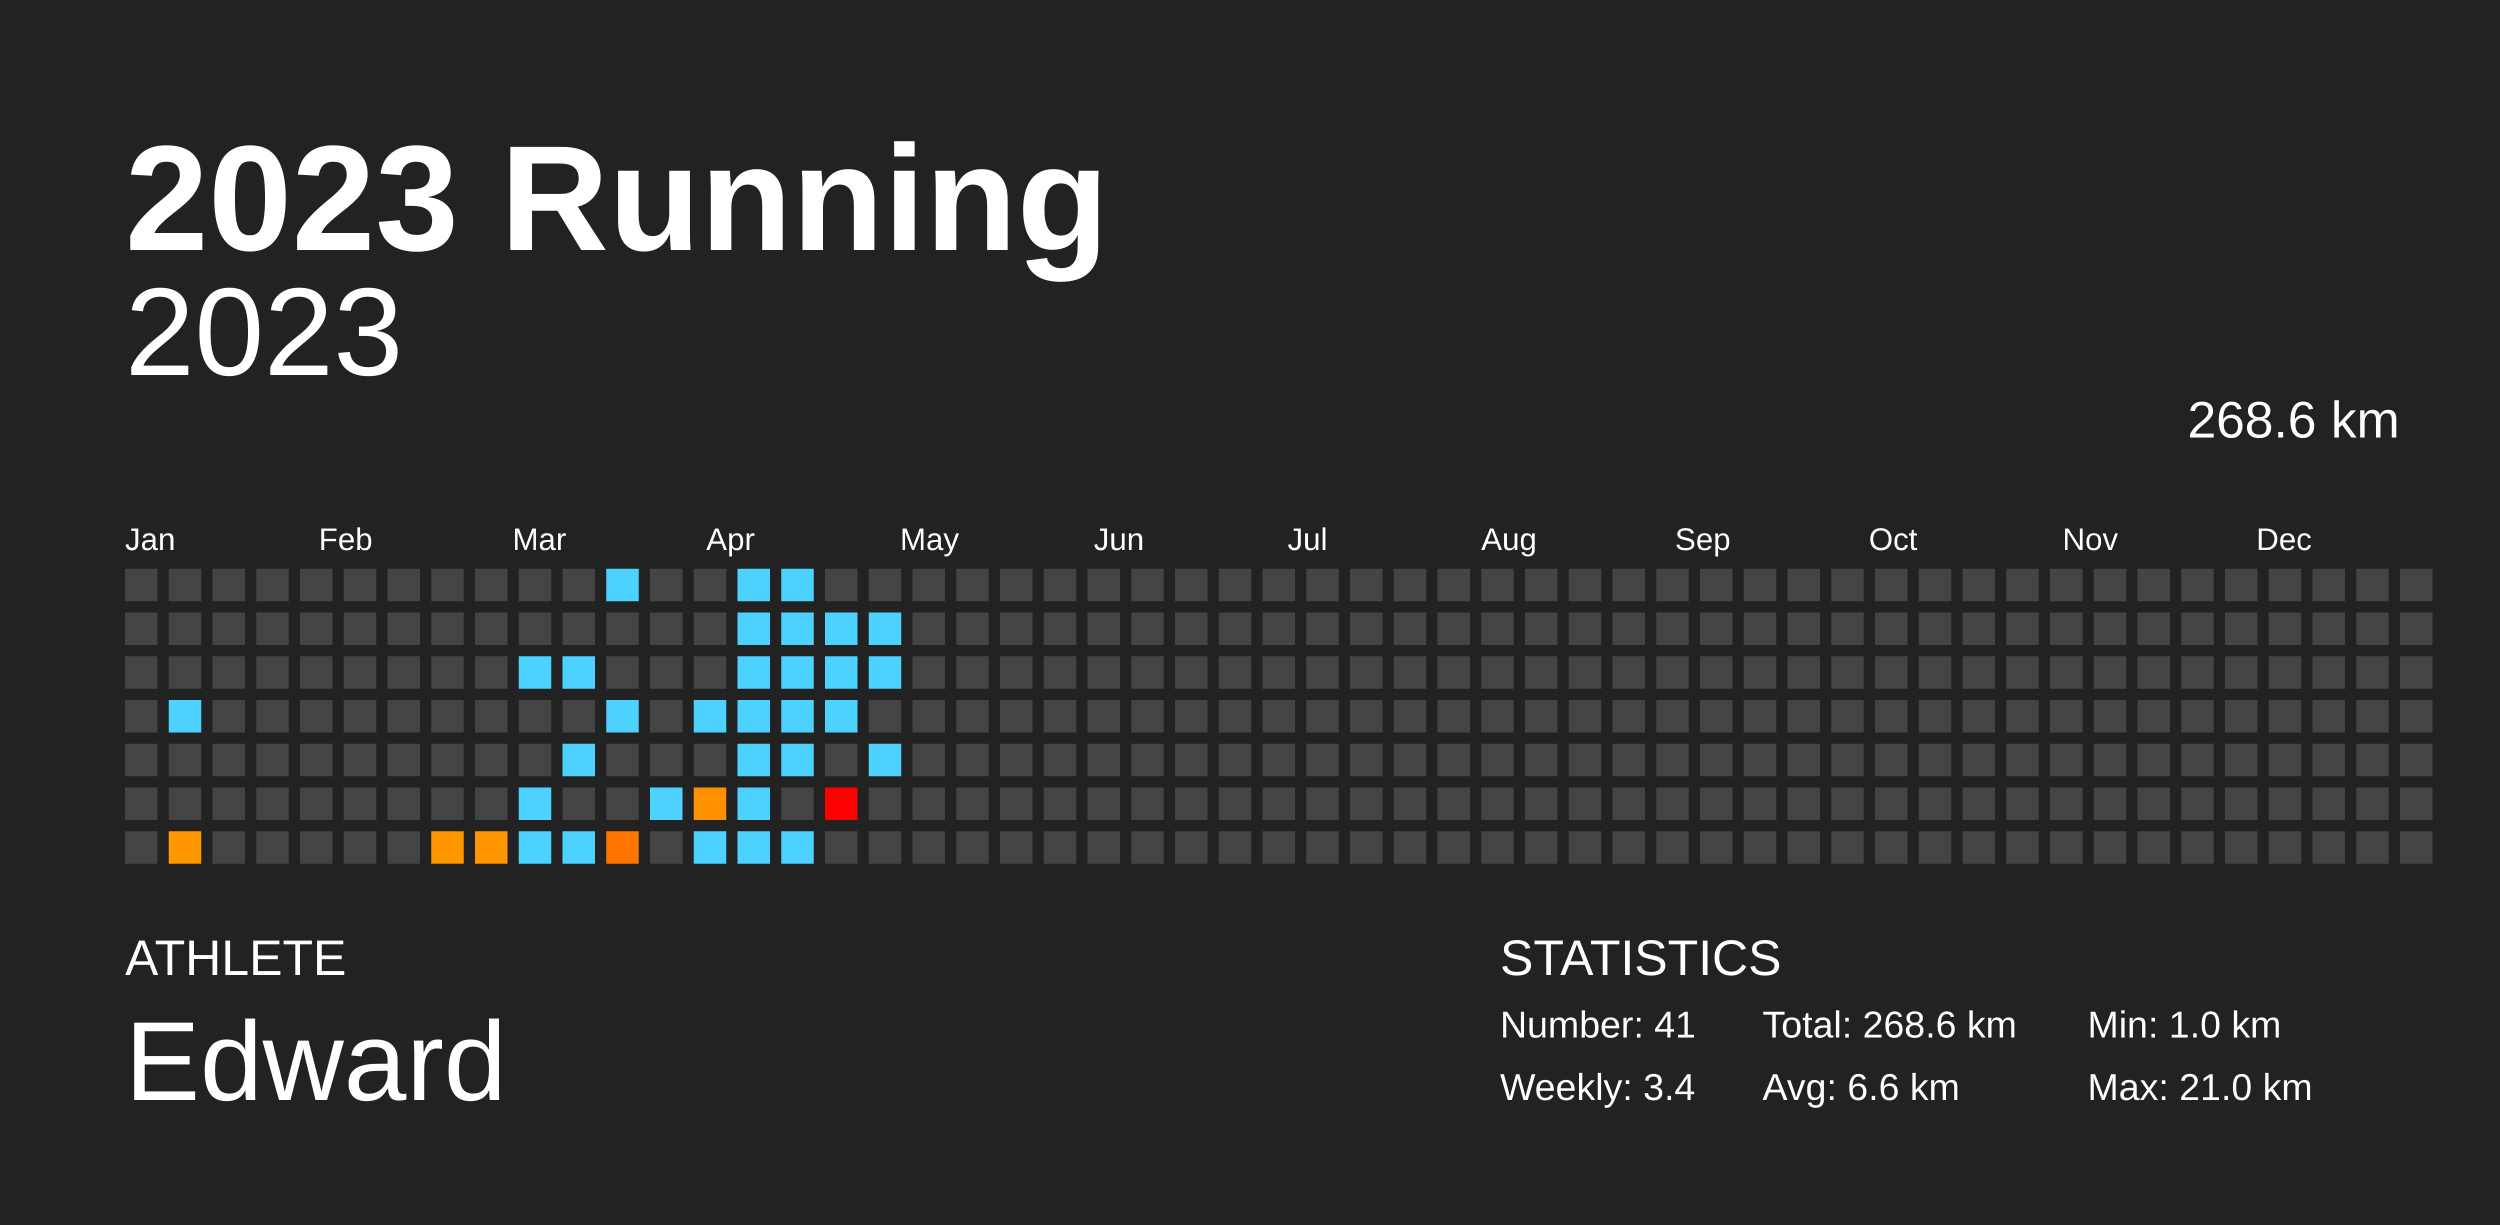
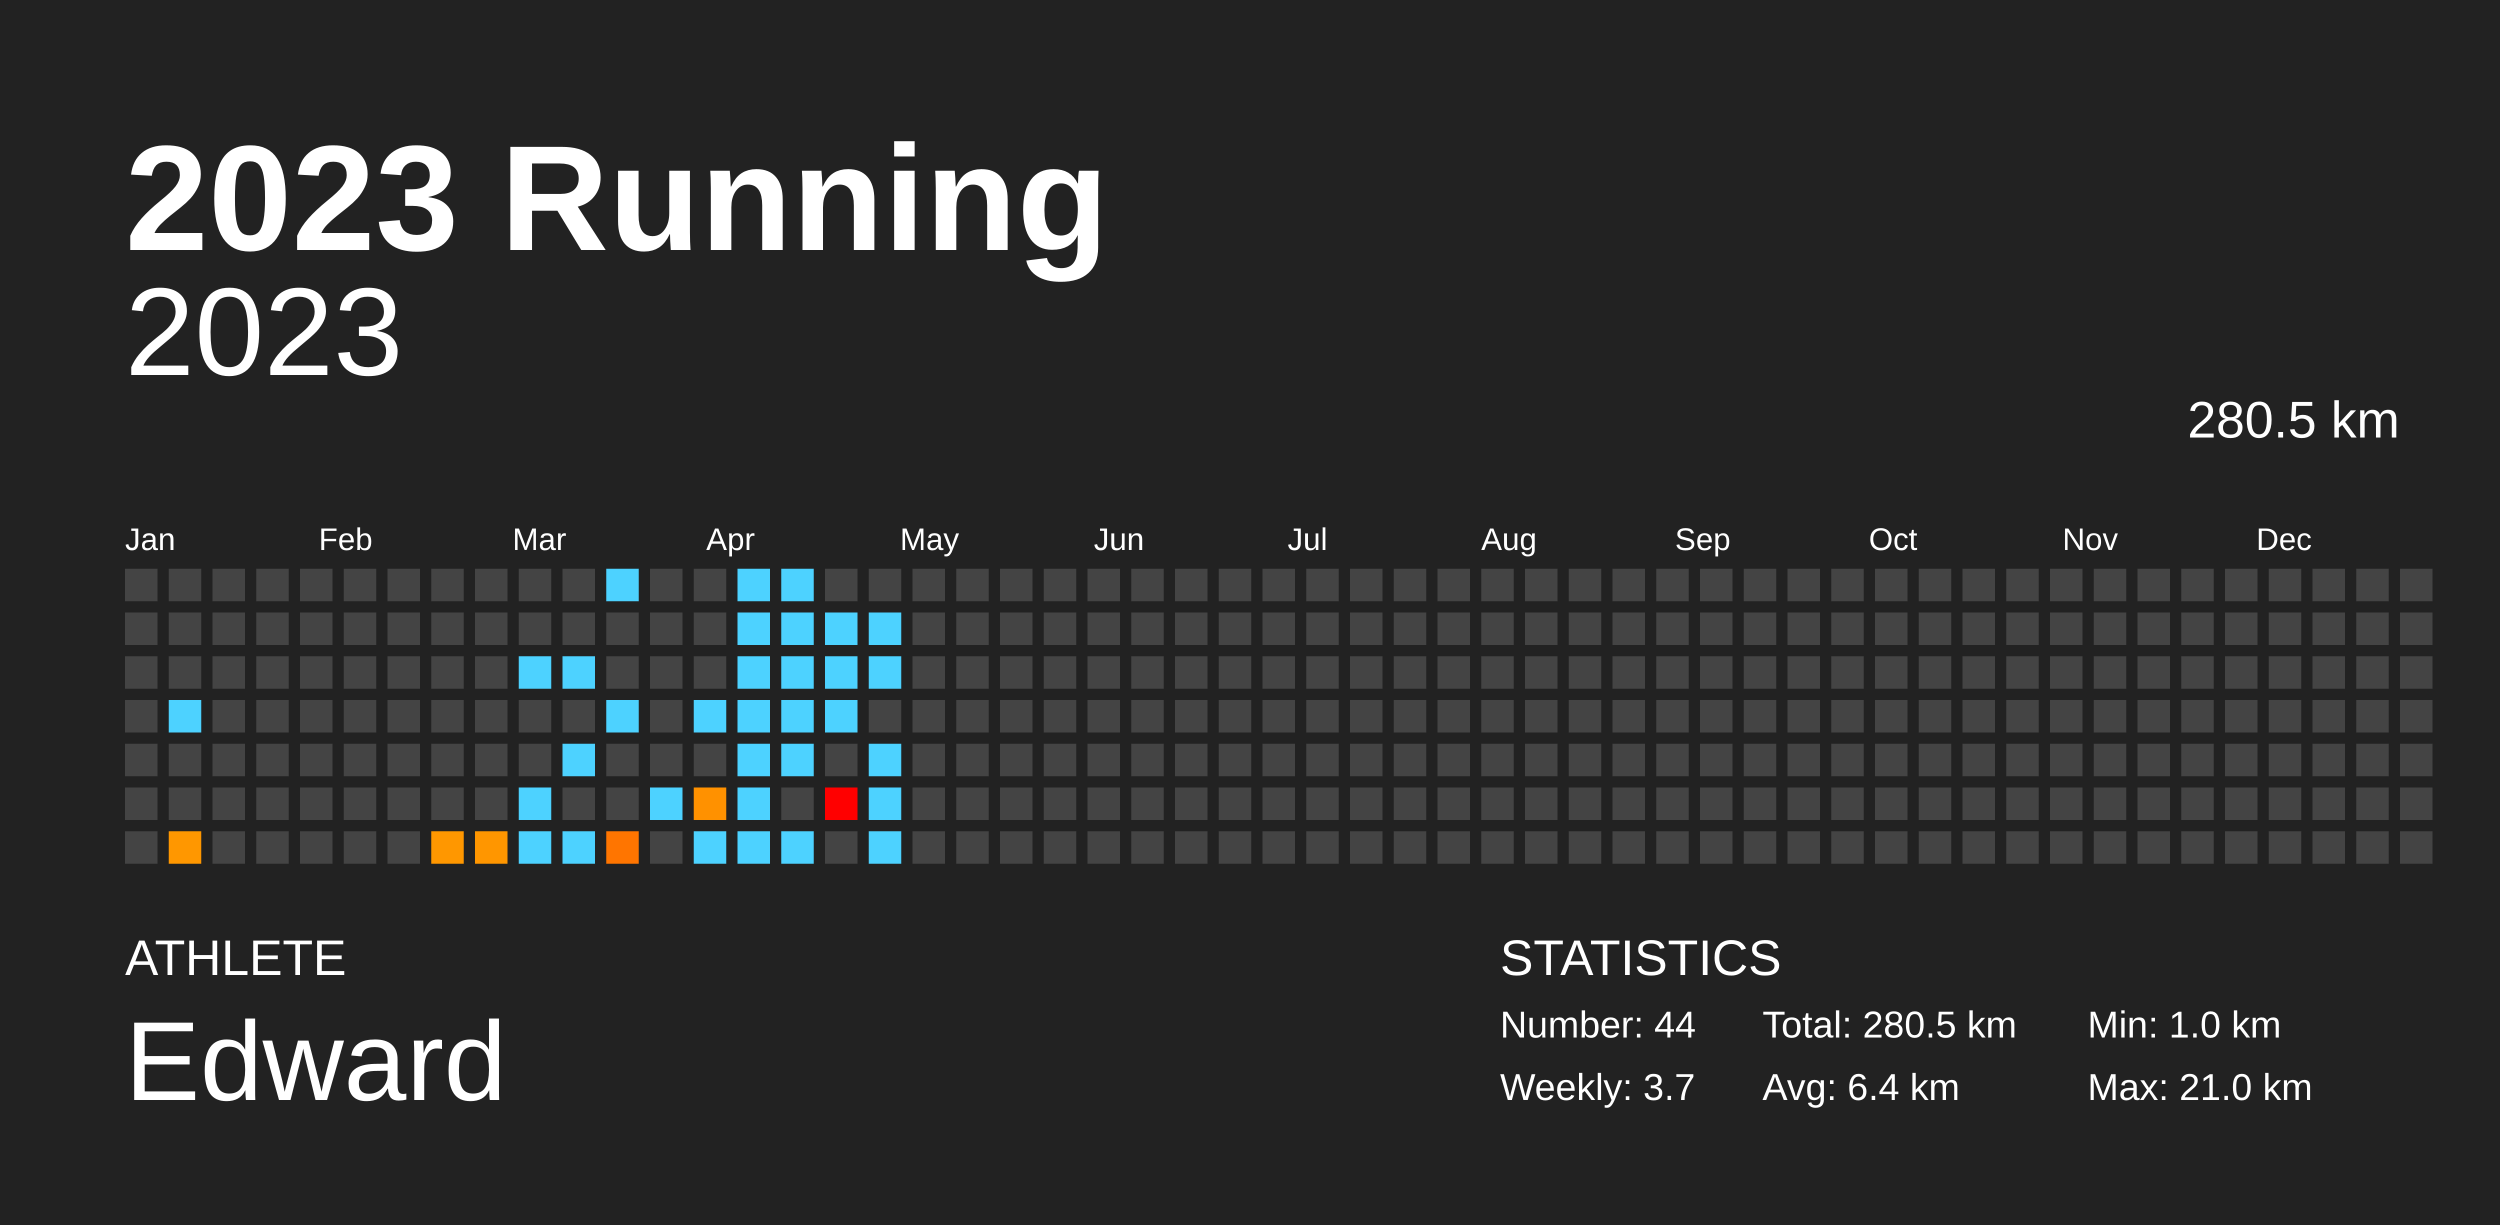
<svg xmlns="http://www.w3.org/2000/svg" baseProfile="full" height="98mm" version="1.1" viewBox="0,0,200,98" width="200mm">
  <defs />
  <rect fill="#222222" height="98" width="200" x="0" y="0" />
  <text fill="#FFFFFF" style="font-size:12px; font-family:Arial; font-weight:bold;" x="10" y="20">2023 Running</text>
  <text fill="#FFFFFF" style="font-size:4px; font-family:Arial" x="10" y="78">ATHLETE</text>
  <text fill="#FFFFFF" style="font-size:9px; font-family:Arial" x="10" y="88">Edward</text>
  <text fill="#FFFFFF" style="font-size:4px; font-family:Arial" x="120" y="78">STATISTICS</text>
-   <text fill="#FFFFFF" style="font-size:3px; font-family:Arial" x="120" y="83">Number: 41</text>
-   <text fill="#FFFFFF" style="font-size:3px; font-family:Arial" x="120" y="88">Weekly: 3.4</text>
-   <text fill="#FFFFFF" style="font-size:3px; font-family:Arial" x="141" y="83">Total: 268.6 km</text>
-   <text fill="#FFFFFF" style="font-size:3px; font-family:Arial" x="141" y="88">Avg: 6.6 km</text>
+   <text fill="#FFFFFF" style="font-size:3px; font-family:Arial" x="120" y="83">Number: 44</text>
+   <text fill="#FFFFFF" style="font-size:3px; font-family:Arial" x="120" y="88">Weekly: 3.7</text>
+   <text fill="#FFFFFF" style="font-size:3px; font-family:Arial" x="141" y="83">Total: 280.5 km</text>
+   <text fill="#FFFFFF" style="font-size:3px; font-family:Arial" x="141" y="88">Avg: 6.4 km</text>
  <text fill="#FFFFFF" style="font-size:3px; font-family:Arial" x="167" y="83">Min: 1.0 km</text>
  <text fill="#FFFFFF" style="font-size:3px; font-family:Arial" x="167" y="88">Max: 21.0 km</text>
  <text alignment-baseline="hanging" fill="#FFFFFF" style="font-size:10.0px; font-family:Arial;" x="10" y="30">2023</text>
-   <text alignment-baseline="hanging" fill="#FFFFFF" style="font-size:4.125px; font-family:Arial;" x="175" y="35">268.6 km</text>
+   <text alignment-baseline="hanging" fill="#FFFFFF" style="font-size:4.125px; font-family:Arial;" x="175" y="35">280.5 km</text>
  <text fill="#FFFFFF" style="font-size:2.5px; font-family:Arial" x="10.0" y="44">Jan</text>
  <text fill="#FFFFFF" style="font-size:2.5px; font-family:Arial" x="25.5" y="44">Feb</text>
  <text fill="#FFFFFF" style="font-size:2.5px; font-family:Arial" x="41.0" y="44">Mar</text>
  <text fill="#FFFFFF" style="font-size:2.5px; font-family:Arial" x="56.5" y="44">Apr</text>
  <text fill="#FFFFFF" style="font-size:2.5px; font-family:Arial" x="72.0" y="44">May</text>
  <text fill="#FFFFFF" style="font-size:2.5px; font-family:Arial" x="87.5" y="44">Jun</text>
  <text fill="#FFFFFF" style="font-size:2.5px; font-family:Arial" x="103.0" y="44">Jul</text>
  <text fill="#FFFFFF" style="font-size:2.5px; font-family:Arial" x="118.5" y="44">Aug</text>
  <text fill="#FFFFFF" style="font-size:2.5px; font-family:Arial" x="134.0" y="44">Sep</text>
  <text fill="#FFFFFF" style="font-size:2.5px; font-family:Arial" x="149.5" y="44">Oct</text>
  <text fill="#FFFFFF" style="font-size:2.5px; font-family:Arial" x="165.0" y="44">Nov</text>
  <text fill="#FFFFFF" style="font-size:2.5px; font-family:Arial" x="180.5" y="44">Dec</text>
  <rect fill="#444444" height="2.6" width="2.6" x="10.0" y="45.5" />
  <rect fill="#444444" height="2.6" width="2.6" x="10.0" y="49.0" />
  <rect fill="#444444" height="2.6" width="2.6" x="10.0" y="52.5" />
  <rect fill="#444444" height="2.6" width="2.6" x="10.0" y="56.0" />
  <rect fill="#444444" height="2.6" width="2.6" x="10.0" y="59.5" />
  <rect fill="#444444" height="2.6" width="2.6" x="10.0" y="63.0" />
  <rect fill="#444444" height="2.6" width="2.6" x="10.0" y="66.5" />
  <rect fill="#444444" height="2.6" width="2.6" x="13.5" y="45.5" />
  <rect fill="#444444" height="2.6" width="2.6" x="13.5" y="49.0" />
  <rect fill="#444444" height="2.6" width="2.6" x="13.5" y="52.5" />
  <rect fill="#4dd2ff" height="2.6" width="2.6" x="13.5" y="56.0" />
  <rect fill="#444444" height="2.6" width="2.6" x="13.5" y="59.5" />
  <rect fill="#444444" height="2.6" width="2.6" x="13.5" y="63.0" />
  <rect fill="#ff9700" height="2.6" width="2.6" x="13.5" y="66.5" />
  <rect fill="#444444" height="2.6" width="2.6" x="17.0" y="45.5" />
  <rect fill="#444444" height="2.6" width="2.6" x="17.0" y="49.0" />
  <rect fill="#444444" height="2.6" width="2.6" x="17.0" y="52.5" />
  <rect fill="#444444" height="2.6" width="2.6" x="17.0" y="56.0" />
  <rect fill="#444444" height="2.6" width="2.6" x="17.0" y="59.5" />
  <rect fill="#444444" height="2.6" width="2.6" x="17.0" y="63.0" />
  <rect fill="#444444" height="2.6" width="2.6" x="17.0" y="66.5" />
  <rect fill="#444444" height="2.6" width="2.6" x="20.5" y="45.5" />
  <rect fill="#444444" height="2.6" width="2.6" x="20.5" y="49.0" />
  <rect fill="#444444" height="2.6" width="2.6" x="20.5" y="52.5" />
  <rect fill="#444444" height="2.6" width="2.6" x="20.5" y="56.0" />
  <rect fill="#444444" height="2.6" width="2.6" x="20.5" y="59.5" />
  <rect fill="#444444" height="2.6" width="2.6" x="20.5" y="63.0" />
  <rect fill="#444444" height="2.6" width="2.6" x="20.5" y="66.5" />
  <rect fill="#444444" height="2.6" width="2.6" x="24.0" y="45.5" />
  <rect fill="#444444" height="2.6" width="2.6" x="24.0" y="49.0" />
  <rect fill="#444444" height="2.6" width="2.6" x="24.0" y="52.5" />
  <rect fill="#444444" height="2.6" width="2.6" x="24.0" y="56.0" />
  <rect fill="#444444" height="2.6" width="2.6" x="24.0" y="59.5" />
  <rect fill="#444444" height="2.6" width="2.6" x="24.0" y="63.0" />
  <rect fill="#444444" height="2.6" width="2.6" x="24.0" y="66.5" />
  <rect fill="#444444" height="2.6" width="2.6" x="27.5" y="45.5" />
  <rect fill="#444444" height="2.6" width="2.6" x="27.5" y="49.0" />
  <rect fill="#444444" height="2.6" width="2.6" x="27.5" y="52.5" />
  <rect fill="#444444" height="2.6" width="2.6" x="27.5" y="56.0" />
  <rect fill="#444444" height="2.6" width="2.6" x="27.5" y="59.5" />
  <rect fill="#444444" height="2.6" width="2.6" x="27.5" y="63.0" />
  <rect fill="#444444" height="2.6" width="2.6" x="27.5" y="66.5" />
  <rect fill="#444444" height="2.6" width="2.6" x="31.0" y="45.5" />
  <rect fill="#444444" height="2.6" width="2.6" x="31.0" y="49.0" />
  <rect fill="#444444" height="2.6" width="2.6" x="31.0" y="52.5" />
  <rect fill="#444444" height="2.6" width="2.6" x="31.0" y="56.0" />
  <rect fill="#444444" height="2.6" width="2.6" x="31.0" y="59.5" />
  <rect fill="#444444" height="2.6" width="2.6" x="31.0" y="63.0" />
  <rect fill="#444444" height="2.6" width="2.6" x="31.0" y="66.5" />
  <rect fill="#444444" height="2.6" width="2.6" x="34.5" y="45.5" />
  <rect fill="#444444" height="2.6" width="2.6" x="34.5" y="49.0" />
  <rect fill="#444444" height="2.6" width="2.6" x="34.5" y="52.5" />
  <rect fill="#444444" height="2.6" width="2.6" x="34.5" y="56.0" />
  <rect fill="#444444" height="2.6" width="2.6" x="34.5" y="59.5" />
  <rect fill="#444444" height="2.6" width="2.6" x="34.5" y="63.0" />
  <rect fill="#ff9700" height="2.6" width="2.6" x="34.5" y="66.5" />
  <rect fill="#444444" height="2.6" width="2.6" x="38.0" y="45.5" />
  <rect fill="#444444" height="2.6" width="2.6" x="38.0" y="49.0" />
  <rect fill="#444444" height="2.6" width="2.6" x="38.0" y="52.5" />
  <rect fill="#444444" height="2.6" width="2.6" x="38.0" y="56.0" />
  <rect fill="#444444" height="2.6" width="2.6" x="38.0" y="59.5" />
  <rect fill="#444444" height="2.6" width="2.6" x="38.0" y="63.0" />
  <rect fill="#ff9600" height="2.6" width="2.6" x="38.0" y="66.5" />
  <rect fill="#444444" height="2.6" width="2.6" x="41.5" y="45.5" />
  <rect fill="#444444" height="2.6" width="2.6" x="41.5" y="49.0" />
  <rect fill="#4dd2ff" height="2.6" width="2.6" x="41.5" y="52.5" />
  <rect fill="#444444" height="2.6" width="2.6" x="41.5" y="56.0" />
  <rect fill="#444444" height="2.6" width="2.6" x="41.5" y="59.5" />
  <rect fill="#4dd2ff" height="2.6" width="2.6" x="41.5" y="63.0" />
  <rect fill="#4dd2ff" height="2.6" width="2.6" x="41.5" y="66.5" />
  <rect fill="#444444" height="2.6" width="2.6" x="45.0" y="45.5" />
  <rect fill="#444444" height="2.6" width="2.6" x="45.0" y="49.0" />
  <rect fill="#4dd2ff" height="2.6" width="2.6" x="45.0" y="52.5" />
  <rect fill="#444444" height="2.6" width="2.6" x="45.0" y="56.0" />
  <rect fill="#4dd2ff" height="2.6" width="2.6" x="45.0" y="59.5" />
  <rect fill="#444444" height="2.6" width="2.6" x="45.0" y="63.0" />
  <rect fill="#4dd2ff" height="2.6" width="2.6" x="45.0" y="66.5" />
  <rect fill="#4dd2ff" height="2.6" width="2.6" x="48.5" y="45.5" />
  <rect fill="#444444" height="2.6" width="2.6" x="48.5" y="49.0" />
  <rect fill="#444444" height="2.6" width="2.6" x="48.5" y="52.5" />
  <rect fill="#4dd2ff" height="2.6" width="2.6" x="48.5" y="56.0" />
  <rect fill="#444444" height="2.6" width="2.6" x="48.5" y="59.5" />
  <rect fill="#444444" height="2.6" width="2.6" x="48.5" y="63.0" />
  <rect fill="#ff7500" height="2.6" width="2.6" x="48.5" y="66.5" />
  <rect fill="#444444" height="2.6" width="2.6" x="52.0" y="45.5" />
  <rect fill="#444444" height="2.6" width="2.6" x="52.0" y="49.0" />
  <rect fill="#444444" height="2.6" width="2.6" x="52.0" y="52.5" />
  <rect fill="#444444" height="2.6" width="2.6" x="52.0" y="56.0" />
  <rect fill="#444444" height="2.6" width="2.6" x="52.0" y="59.5" />
  <rect fill="#4dd2ff" height="2.6" width="2.6" x="52.0" y="63.0" />
  <rect fill="#444444" height="2.6" width="2.6" x="52.0" y="66.5" />
  <rect fill="#444444" height="2.6" width="2.6" x="55.5" y="45.5" />
  <rect fill="#444444" height="2.6" width="2.6" x="55.5" y="49.0" />
  <rect fill="#444444" height="2.6" width="2.6" x="55.5" y="52.5" />
  <rect fill="#4dd2ff" height="2.6" width="2.6" x="55.5" y="56.0" />
  <rect fill="#444444" height="2.6" width="2.6" x="55.5" y="59.5" />
  <rect fill="#ff9100" height="2.6" width="2.6" x="55.5" y="63.0" />
  <rect fill="#4dd2ff" height="2.6" width="2.6" x="55.5" y="66.5" />
  <rect fill="#4dd2ff" height="2.6" width="2.6" x="59.0" y="45.5" />
  <rect fill="#4dd2ff" height="2.6" width="2.6" x="59.0" y="49.0" />
  <rect fill="#4dd2ff" height="2.6" width="2.6" x="59.0" y="52.5" />
  <rect fill="#4dd2ff" height="2.6" width="2.6" x="59.0" y="56.0" />
  <rect fill="#4dd2ff" height="2.6" width="2.6" x="59.0" y="59.5" />
  <rect fill="#4dd2ff" height="2.6" width="2.6" x="59.0" y="63.0" />
  <rect fill="#4dd2ff" height="2.6" width="2.6" x="59.0" y="66.5" />
  <rect fill="#4dd2ff" height="2.6" width="2.6" x="62.5" y="45.5" />
  <rect fill="#4dd2ff" height="2.6" width="2.6" x="62.5" y="49.0" />
  <rect fill="#4dd2ff" height="2.6" width="2.6" x="62.5" y="52.5" />
  <rect fill="#4dd2ff" height="2.6" width="2.6" x="62.5" y="56.0" />
  <rect fill="#4dd2ff" height="2.6" width="2.6" x="62.5" y="59.5" />
  <rect fill="#444444" height="2.6" width="2.6" x="62.5" y="63.0" />
  <rect fill="#4dd2ff" height="2.6" width="2.6" x="62.5" y="66.5" />
  <rect fill="#444444" height="2.6" width="2.6" x="66.0" y="45.5" />
  <rect fill="#4dd2ff" height="2.6" width="2.6" x="66.0" y="49.0" />
  <rect fill="#4dd2ff" height="2.6" width="2.6" x="66.0" y="52.5" />
  <rect fill="#4dd2ff" height="2.6" width="2.6" x="66.0" y="56.0" />
  <rect fill="#444444" height="2.6" width="2.6" x="66.0" y="59.5" />
  <rect fill="red" height="2.6" width="2.6" x="66.0" y="63.0" />
  <rect fill="#444444" height="2.6" width="2.6" x="66.0" y="66.5" />
  <rect fill="#444444" height="2.6" width="2.6" x="69.5" y="45.5" />
  <rect fill="#4dd2ff" height="2.6" width="2.6" x="69.5" y="49.0" />
  <rect fill="#4dd2ff" height="2.6" width="2.6" x="69.5" y="52.5" />
  <rect fill="#444444" height="2.6" width="2.6" x="69.5" y="56.0" />
  <rect fill="#4dd2ff" height="2.6" width="2.6" x="69.5" y="59.5" />
-   <rect fill="#444444" height="2.6" width="2.6" x="69.5" y="63.0" />
-   <rect fill="#444444" height="2.6" width="2.6" x="69.5" y="66.5" />
+   <rect fill="#4dd2ff" height="2.6" width="2.6" x="69.5" y="63.0" />
+   <rect fill="#4dd2ff" height="2.6" width="2.6" x="69.5" y="66.5" />
  <rect fill="#444444" height="2.6" width="2.6" x="73.0" y="45.5" />
  <rect fill="#444444" height="2.6" width="2.6" x="73.0" y="49.0" />
  <rect fill="#444444" height="2.6" width="2.6" x="73.0" y="52.5" />
  <rect fill="#444444" height="2.6" width="2.6" x="73.0" y="56.0" />
  <rect fill="#444444" height="2.6" width="2.6" x="73.0" y="59.5" />
  <rect fill="#444444" height="2.6" width="2.6" x="73.0" y="63.0" />
  <rect fill="#444444" height="2.6" width="2.6" x="73.0" y="66.5" />
  <rect fill="#444444" height="2.6" width="2.6" x="76.5" y="45.5" />
  <rect fill="#444444" height="2.6" width="2.6" x="76.5" y="49.0" />
  <rect fill="#444444" height="2.6" width="2.6" x="76.5" y="52.5" />
  <rect fill="#444444" height="2.6" width="2.6" x="76.5" y="56.0" />
  <rect fill="#444444" height="2.6" width="2.6" x="76.5" y="59.5" />
  <rect fill="#444444" height="2.6" width="2.6" x="76.5" y="63.0" />
  <rect fill="#444444" height="2.6" width="2.6" x="76.5" y="66.5" />
  <rect fill="#444444" height="2.6" width="2.6" x="80.0" y="45.5" />
  <rect fill="#444444" height="2.6" width="2.6" x="80.0" y="49.0" />
  <rect fill="#444444" height="2.6" width="2.6" x="80.0" y="52.5" />
  <rect fill="#444444" height="2.6" width="2.6" x="80.0" y="56.0" />
  <rect fill="#444444" height="2.6" width="2.6" x="80.0" y="59.5" />
  <rect fill="#444444" height="2.6" width="2.6" x="80.0" y="63.0" />
  <rect fill="#444444" height="2.6" width="2.6" x="80.0" y="66.5" />
  <rect fill="#444444" height="2.6" width="2.6" x="83.5" y="45.5" />
  <rect fill="#444444" height="2.6" width="2.6" x="83.5" y="49.0" />
  <rect fill="#444444" height="2.6" width="2.6" x="83.5" y="52.5" />
  <rect fill="#444444" height="2.6" width="2.6" x="83.5" y="56.0" />
  <rect fill="#444444" height="2.6" width="2.6" x="83.5" y="59.5" />
  <rect fill="#444444" height="2.6" width="2.6" x="83.5" y="63.0" />
  <rect fill="#444444" height="2.6" width="2.6" x="83.5" y="66.5" />
  <rect fill="#444444" height="2.6" width="2.6" x="87.0" y="45.5" />
  <rect fill="#444444" height="2.6" width="2.6" x="87.0" y="49.0" />
  <rect fill="#444444" height="2.6" width="2.6" x="87.0" y="52.5" />
  <rect fill="#444444" height="2.6" width="2.6" x="87.0" y="56.0" />
  <rect fill="#444444" height="2.6" width="2.6" x="87.0" y="59.5" />
  <rect fill="#444444" height="2.6" width="2.6" x="87.0" y="63.0" />
  <rect fill="#444444" height="2.6" width="2.6" x="87.0" y="66.5" />
  <rect fill="#444444" height="2.6" width="2.6" x="90.5" y="45.5" />
  <rect fill="#444444" height="2.6" width="2.6" x="90.5" y="49.0" />
  <rect fill="#444444" height="2.6" width="2.6" x="90.5" y="52.5" />
  <rect fill="#444444" height="2.6" width="2.6" x="90.5" y="56.0" />
  <rect fill="#444444" height="2.6" width="2.6" x="90.5" y="59.5" />
  <rect fill="#444444" height="2.6" width="2.6" x="90.5" y="63.0" />
  <rect fill="#444444" height="2.6" width="2.6" x="90.5" y="66.5" />
  <rect fill="#444444" height="2.6" width="2.6" x="94.0" y="45.5" />
  <rect fill="#444444" height="2.6" width="2.6" x="94.0" y="49.0" />
  <rect fill="#444444" height="2.6" width="2.6" x="94.0" y="52.5" />
  <rect fill="#444444" height="2.6" width="2.6" x="94.0" y="56.0" />
  <rect fill="#444444" height="2.6" width="2.6" x="94.0" y="59.5" />
  <rect fill="#444444" height="2.6" width="2.6" x="94.0" y="63.0" />
  <rect fill="#444444" height="2.6" width="2.6" x="94.0" y="66.5" />
  <rect fill="#444444" height="2.6" width="2.6" x="97.5" y="45.5" />
  <rect fill="#444444" height="2.6" width="2.6" x="97.5" y="49.0" />
  <rect fill="#444444" height="2.6" width="2.6" x="97.5" y="52.5" />
  <rect fill="#444444" height="2.6" width="2.6" x="97.5" y="56.0" />
  <rect fill="#444444" height="2.6" width="2.6" x="97.5" y="59.5" />
  <rect fill="#444444" height="2.6" width="2.6" x="97.5" y="63.0" />
  <rect fill="#444444" height="2.6" width="2.6" x="97.5" y="66.5" />
  <rect fill="#444444" height="2.6" width="2.6" x="101.0" y="45.5" />
  <rect fill="#444444" height="2.6" width="2.6" x="101.0" y="49.0" />
  <rect fill="#444444" height="2.6" width="2.6" x="101.0" y="52.5" />
  <rect fill="#444444" height="2.6" width="2.6" x="101.0" y="56.0" />
  <rect fill="#444444" height="2.6" width="2.6" x="101.0" y="59.5" />
  <rect fill="#444444" height="2.6" width="2.6" x="101.0" y="63.0" />
  <rect fill="#444444" height="2.6" width="2.6" x="101.0" y="66.5" />
  <rect fill="#444444" height="2.6" width="2.6" x="104.5" y="45.5" />
  <rect fill="#444444" height="2.6" width="2.6" x="104.5" y="49.0" />
  <rect fill="#444444" height="2.6" width="2.6" x="104.5" y="52.5" />
  <rect fill="#444444" height="2.6" width="2.6" x="104.5" y="56.0" />
  <rect fill="#444444" height="2.6" width="2.6" x="104.5" y="59.5" />
  <rect fill="#444444" height="2.6" width="2.6" x="104.5" y="63.0" />
  <rect fill="#444444" height="2.6" width="2.6" x="104.5" y="66.5" />
  <rect fill="#444444" height="2.6" width="2.6" x="108.0" y="45.5" />
  <rect fill="#444444" height="2.6" width="2.6" x="108.0" y="49.0" />
  <rect fill="#444444" height="2.6" width="2.6" x="108.0" y="52.5" />
  <rect fill="#444444" height="2.6" width="2.6" x="108.0" y="56.0" />
  <rect fill="#444444" height="2.6" width="2.6" x="108.0" y="59.5" />
  <rect fill="#444444" height="2.6" width="2.6" x="108.0" y="63.0" />
  <rect fill="#444444" height="2.6" width="2.6" x="108.0" y="66.5" />
  <rect fill="#444444" height="2.6" width="2.6" x="111.5" y="45.5" />
  <rect fill="#444444" height="2.6" width="2.6" x="111.5" y="49.0" />
  <rect fill="#444444" height="2.6" width="2.6" x="111.5" y="52.5" />
  <rect fill="#444444" height="2.6" width="2.6" x="111.5" y="56.0" />
  <rect fill="#444444" height="2.6" width="2.6" x="111.5" y="59.5" />
  <rect fill="#444444" height="2.6" width="2.6" x="111.5" y="63.0" />
  <rect fill="#444444" height="2.6" width="2.6" x="111.5" y="66.5" />
  <rect fill="#444444" height="2.6" width="2.6" x="115.0" y="45.5" />
  <rect fill="#444444" height="2.6" width="2.6" x="115.0" y="49.0" />
  <rect fill="#444444" height="2.6" width="2.6" x="115.0" y="52.5" />
  <rect fill="#444444" height="2.6" width="2.6" x="115.0" y="56.0" />
  <rect fill="#444444" height="2.6" width="2.6" x="115.0" y="59.5" />
  <rect fill="#444444" height="2.6" width="2.6" x="115.0" y="63.0" />
  <rect fill="#444444" height="2.6" width="2.6" x="115.0" y="66.5" />
  <rect fill="#444444" height="2.6" width="2.6" x="118.5" y="45.5" />
  <rect fill="#444444" height="2.6" width="2.6" x="118.5" y="49.0" />
  <rect fill="#444444" height="2.6" width="2.6" x="118.5" y="52.5" />
  <rect fill="#444444" height="2.6" width="2.6" x="118.5" y="56.0" />
  <rect fill="#444444" height="2.6" width="2.6" x="118.5" y="59.5" />
  <rect fill="#444444" height="2.6" width="2.6" x="118.5" y="63.0" />
  <rect fill="#444444" height="2.6" width="2.6" x="118.5" y="66.5" />
  <rect fill="#444444" height="2.6" width="2.6" x="122.0" y="45.5" />
  <rect fill="#444444" height="2.6" width="2.6" x="122.0" y="49.0" />
  <rect fill="#444444" height="2.6" width="2.6" x="122.0" y="52.5" />
  <rect fill="#444444" height="2.6" width="2.6" x="122.0" y="56.0" />
  <rect fill="#444444" height="2.6" width="2.6" x="122.0" y="59.5" />
  <rect fill="#444444" height="2.6" width="2.6" x="122.0" y="63.0" />
  <rect fill="#444444" height="2.6" width="2.6" x="122.0" y="66.5" />
  <rect fill="#444444" height="2.6" width="2.6" x="125.5" y="45.5" />
  <rect fill="#444444" height="2.6" width="2.6" x="125.5" y="49.0" />
  <rect fill="#444444" height="2.6" width="2.6" x="125.5" y="52.5" />
  <rect fill="#444444" height="2.6" width="2.6" x="125.5" y="56.0" />
  <rect fill="#444444" height="2.6" width="2.6" x="125.5" y="59.5" />
  <rect fill="#444444" height="2.6" width="2.6" x="125.5" y="63.0" />
  <rect fill="#444444" height="2.6" width="2.6" x="125.5" y="66.5" />
  <rect fill="#444444" height="2.6" width="2.6" x="129.0" y="45.5" />
  <rect fill="#444444" height="2.6" width="2.6" x="129.0" y="49.0" />
  <rect fill="#444444" height="2.6" width="2.6" x="129.0" y="52.5" />
  <rect fill="#444444" height="2.6" width="2.6" x="129.0" y="56.0" />
  <rect fill="#444444" height="2.6" width="2.6" x="129.0" y="59.5" />
  <rect fill="#444444" height="2.6" width="2.6" x="129.0" y="63.0" />
  <rect fill="#444444" height="2.6" width="2.6" x="129.0" y="66.5" />
  <rect fill="#444444" height="2.6" width="2.6" x="132.5" y="45.5" />
  <rect fill="#444444" height="2.6" width="2.6" x="132.5" y="49.0" />
  <rect fill="#444444" height="2.6" width="2.6" x="132.5" y="52.5" />
  <rect fill="#444444" height="2.6" width="2.6" x="132.5" y="56.0" />
  <rect fill="#444444" height="2.6" width="2.6" x="132.5" y="59.5" />
  <rect fill="#444444" height="2.6" width="2.6" x="132.5" y="63.0" />
  <rect fill="#444444" height="2.6" width="2.6" x="132.5" y="66.5" />
  <rect fill="#444444" height="2.6" width="2.6" x="136.0" y="45.5" />
  <rect fill="#444444" height="2.6" width="2.6" x="136.0" y="49.0" />
  <rect fill="#444444" height="2.6" width="2.6" x="136.0" y="52.5" />
  <rect fill="#444444" height="2.6" width="2.6" x="136.0" y="56.0" />
  <rect fill="#444444" height="2.6" width="2.6" x="136.0" y="59.5" />
  <rect fill="#444444" height="2.6" width="2.6" x="136.0" y="63.0" />
  <rect fill="#444444" height="2.6" width="2.6" x="136.0" y="66.5" />
  <rect fill="#444444" height="2.6" width="2.6" x="139.5" y="45.5" />
  <rect fill="#444444" height="2.6" width="2.6" x="139.5" y="49.0" />
  <rect fill="#444444" height="2.6" width="2.6" x="139.5" y="52.5" />
  <rect fill="#444444" height="2.6" width="2.6" x="139.5" y="56.0" />
  <rect fill="#444444" height="2.6" width="2.6" x="139.5" y="59.5" />
  <rect fill="#444444" height="2.6" width="2.6" x="139.5" y="63.0" />
  <rect fill="#444444" height="2.6" width="2.6" x="139.5" y="66.5" />
  <rect fill="#444444" height="2.6" width="2.6" x="143.0" y="45.5" />
  <rect fill="#444444" height="2.6" width="2.6" x="143.0" y="49.0" />
  <rect fill="#444444" height="2.6" width="2.6" x="143.0" y="52.5" />
  <rect fill="#444444" height="2.6" width="2.6" x="143.0" y="56.0" />
  <rect fill="#444444" height="2.6" width="2.6" x="143.0" y="59.5" />
  <rect fill="#444444" height="2.6" width="2.6" x="143.0" y="63.0" />
  <rect fill="#444444" height="2.6" width="2.6" x="143.0" y="66.5" />
  <rect fill="#444444" height="2.6" width="2.6" x="146.5" y="45.5" />
  <rect fill="#444444" height="2.6" width="2.6" x="146.5" y="49.0" />
  <rect fill="#444444" height="2.6" width="2.6" x="146.5" y="52.5" />
  <rect fill="#444444" height="2.6" width="2.6" x="146.5" y="56.0" />
  <rect fill="#444444" height="2.6" width="2.6" x="146.5" y="59.5" />
  <rect fill="#444444" height="2.6" width="2.6" x="146.5" y="63.0" />
  <rect fill="#444444" height="2.6" width="2.6" x="146.5" y="66.5" />
  <rect fill="#444444" height="2.6" width="2.6" x="150.0" y="45.5" />
  <rect fill="#444444" height="2.6" width="2.6" x="150.0" y="49.0" />
  <rect fill="#444444" height="2.6" width="2.6" x="150.0" y="52.5" />
  <rect fill="#444444" height="2.6" width="2.6" x="150.0" y="56.0" />
  <rect fill="#444444" height="2.6" width="2.6" x="150.0" y="59.5" />
  <rect fill="#444444" height="2.6" width="2.6" x="150.0" y="63.0" />
  <rect fill="#444444" height="2.6" width="2.6" x="150.0" y="66.5" />
  <rect fill="#444444" height="2.6" width="2.6" x="153.5" y="45.5" />
  <rect fill="#444444" height="2.6" width="2.6" x="153.5" y="49.0" />
  <rect fill="#444444" height="2.6" width="2.6" x="153.5" y="52.5" />
  <rect fill="#444444" height="2.6" width="2.6" x="153.5" y="56.0" />
  <rect fill="#444444" height="2.6" width="2.6" x="153.5" y="59.5" />
  <rect fill="#444444" height="2.6" width="2.6" x="153.5" y="63.0" />
  <rect fill="#444444" height="2.6" width="2.6" x="153.5" y="66.5" />
  <rect fill="#444444" height="2.6" width="2.6" x="157.0" y="45.5" />
  <rect fill="#444444" height="2.6" width="2.6" x="157.0" y="49.0" />
  <rect fill="#444444" height="2.6" width="2.6" x="157.0" y="52.5" />
  <rect fill="#444444" height="2.6" width="2.6" x="157.0" y="56.0" />
  <rect fill="#444444" height="2.6" width="2.6" x="157.0" y="59.5" />
  <rect fill="#444444" height="2.6" width="2.6" x="157.0" y="63.0" />
  <rect fill="#444444" height="2.6" width="2.6" x="157.0" y="66.5" />
  <rect fill="#444444" height="2.6" width="2.6" x="160.5" y="45.5" />
  <rect fill="#444444" height="2.6" width="2.6" x="160.5" y="49.0" />
  <rect fill="#444444" height="2.6" width="2.6" x="160.5" y="52.5" />
  <rect fill="#444444" height="2.6" width="2.6" x="160.5" y="56.0" />
  <rect fill="#444444" height="2.6" width="2.6" x="160.5" y="59.5" />
  <rect fill="#444444" height="2.6" width="2.6" x="160.5" y="63.0" />
  <rect fill="#444444" height="2.6" width="2.6" x="160.5" y="66.5" />
  <rect fill="#444444" height="2.6" width="2.6" x="164.0" y="45.5" />
  <rect fill="#444444" height="2.6" width="2.6" x="164.0" y="49.0" />
  <rect fill="#444444" height="2.6" width="2.6" x="164.0" y="52.5" />
  <rect fill="#444444" height="2.6" width="2.6" x="164.0" y="56.0" />
  <rect fill="#444444" height="2.6" width="2.6" x="164.0" y="59.5" />
  <rect fill="#444444" height="2.6" width="2.6" x="164.0" y="63.0" />
  <rect fill="#444444" height="2.6" width="2.6" x="164.0" y="66.5" />
  <rect fill="#444444" height="2.6" width="2.6" x="167.5" y="45.5" />
  <rect fill="#444444" height="2.6" width="2.6" x="167.5" y="49.0" />
  <rect fill="#444444" height="2.6" width="2.6" x="167.5" y="52.5" />
  <rect fill="#444444" height="2.6" width="2.6" x="167.5" y="56.0" />
  <rect fill="#444444" height="2.6" width="2.6" x="167.5" y="59.5" />
  <rect fill="#444444" height="2.6" width="2.6" x="167.5" y="63.0" />
  <rect fill="#444444" height="2.6" width="2.6" x="167.5" y="66.5" />
  <rect fill="#444444" height="2.6" width="2.6" x="171.0" y="45.5" />
  <rect fill="#444444" height="2.6" width="2.6" x="171.0" y="49.0" />
  <rect fill="#444444" height="2.6" width="2.6" x="171.0" y="52.5" />
  <rect fill="#444444" height="2.6" width="2.6" x="171.0" y="56.0" />
  <rect fill="#444444" height="2.6" width="2.6" x="171.0" y="59.5" />
  <rect fill="#444444" height="2.6" width="2.6" x="171.0" y="63.0" />
  <rect fill="#444444" height="2.6" width="2.6" x="171.0" y="66.5" />
  <rect fill="#444444" height="2.6" width="2.6" x="174.5" y="45.5" />
  <rect fill="#444444" height="2.6" width="2.6" x="174.5" y="49.0" />
  <rect fill="#444444" height="2.6" width="2.6" x="174.5" y="52.5" />
  <rect fill="#444444" height="2.6" width="2.6" x="174.5" y="56.0" />
  <rect fill="#444444" height="2.6" width="2.6" x="174.5" y="59.5" />
  <rect fill="#444444" height="2.6" width="2.6" x="174.5" y="63.0" />
  <rect fill="#444444" height="2.6" width="2.6" x="174.5" y="66.5" />
  <rect fill="#444444" height="2.6" width="2.6" x="178.0" y="45.5" />
  <rect fill="#444444" height="2.6" width="2.6" x="178.0" y="49.0" />
  <rect fill="#444444" height="2.6" width="2.6" x="178.0" y="52.5" />
  <rect fill="#444444" height="2.6" width="2.6" x="178.0" y="56.0" />
  <rect fill="#444444" height="2.6" width="2.6" x="178.0" y="59.5" />
  <rect fill="#444444" height="2.6" width="2.6" x="178.0" y="63.0" />
  <rect fill="#444444" height="2.6" width="2.6" x="178.0" y="66.5" />
  <rect fill="#444444" height="2.6" width="2.6" x="181.5" y="45.5" />
  <rect fill="#444444" height="2.6" width="2.6" x="181.5" y="49.0" />
  <rect fill="#444444" height="2.6" width="2.6" x="181.5" y="52.5" />
  <rect fill="#444444" height="2.6" width="2.6" x="181.5" y="56.0" />
  <rect fill="#444444" height="2.6" width="2.6" x="181.5" y="59.5" />
  <rect fill="#444444" height="2.6" width="2.6" x="181.5" y="63.0" />
  <rect fill="#444444" height="2.6" width="2.6" x="181.5" y="66.5" />
  <rect fill="#444444" height="2.6" width="2.6" x="185.0" y="45.5" />
  <rect fill="#444444" height="2.6" width="2.6" x="185.0" y="49.0" />
  <rect fill="#444444" height="2.6" width="2.6" x="185.0" y="52.5" />
  <rect fill="#444444" height="2.6" width="2.6" x="185.0" y="56.0" />
  <rect fill="#444444" height="2.6" width="2.6" x="185.0" y="59.5" />
  <rect fill="#444444" height="2.6" width="2.6" x="185.0" y="63.0" />
  <rect fill="#444444" height="2.6" width="2.6" x="185.0" y="66.5" />
  <rect fill="#444444" height="2.6" width="2.6" x="188.5" y="45.5" />
  <rect fill="#444444" height="2.6" width="2.6" x="188.5" y="49.0" />
  <rect fill="#444444" height="2.6" width="2.6" x="188.5" y="52.5" />
  <rect fill="#444444" height="2.6" width="2.6" x="188.5" y="56.0" />
  <rect fill="#444444" height="2.6" width="2.6" x="188.5" y="59.5" />
  <rect fill="#444444" height="2.6" width="2.6" x="188.5" y="63.0" />
  <rect fill="#444444" height="2.6" width="2.6" x="188.5" y="66.5" />
  <rect fill="#444444" height="2.6" width="2.6" x="192.0" y="45.5" />
  <rect fill="#444444" height="2.6" width="2.6" x="192.0" y="49.0" />
  <rect fill="#444444" height="2.6" width="2.6" x="192.0" y="52.5" />
  <rect fill="#444444" height="2.6" width="2.6" x="192.0" y="56.0" />
  <rect fill="#444444" height="2.6" width="2.6" x="192.0" y="59.5" />
  <rect fill="#444444" height="2.6" width="2.6" x="192.0" y="63.0" />
  <rect fill="#444444" height="2.6" width="2.6" x="192.0" y="66.5" />
</svg>
